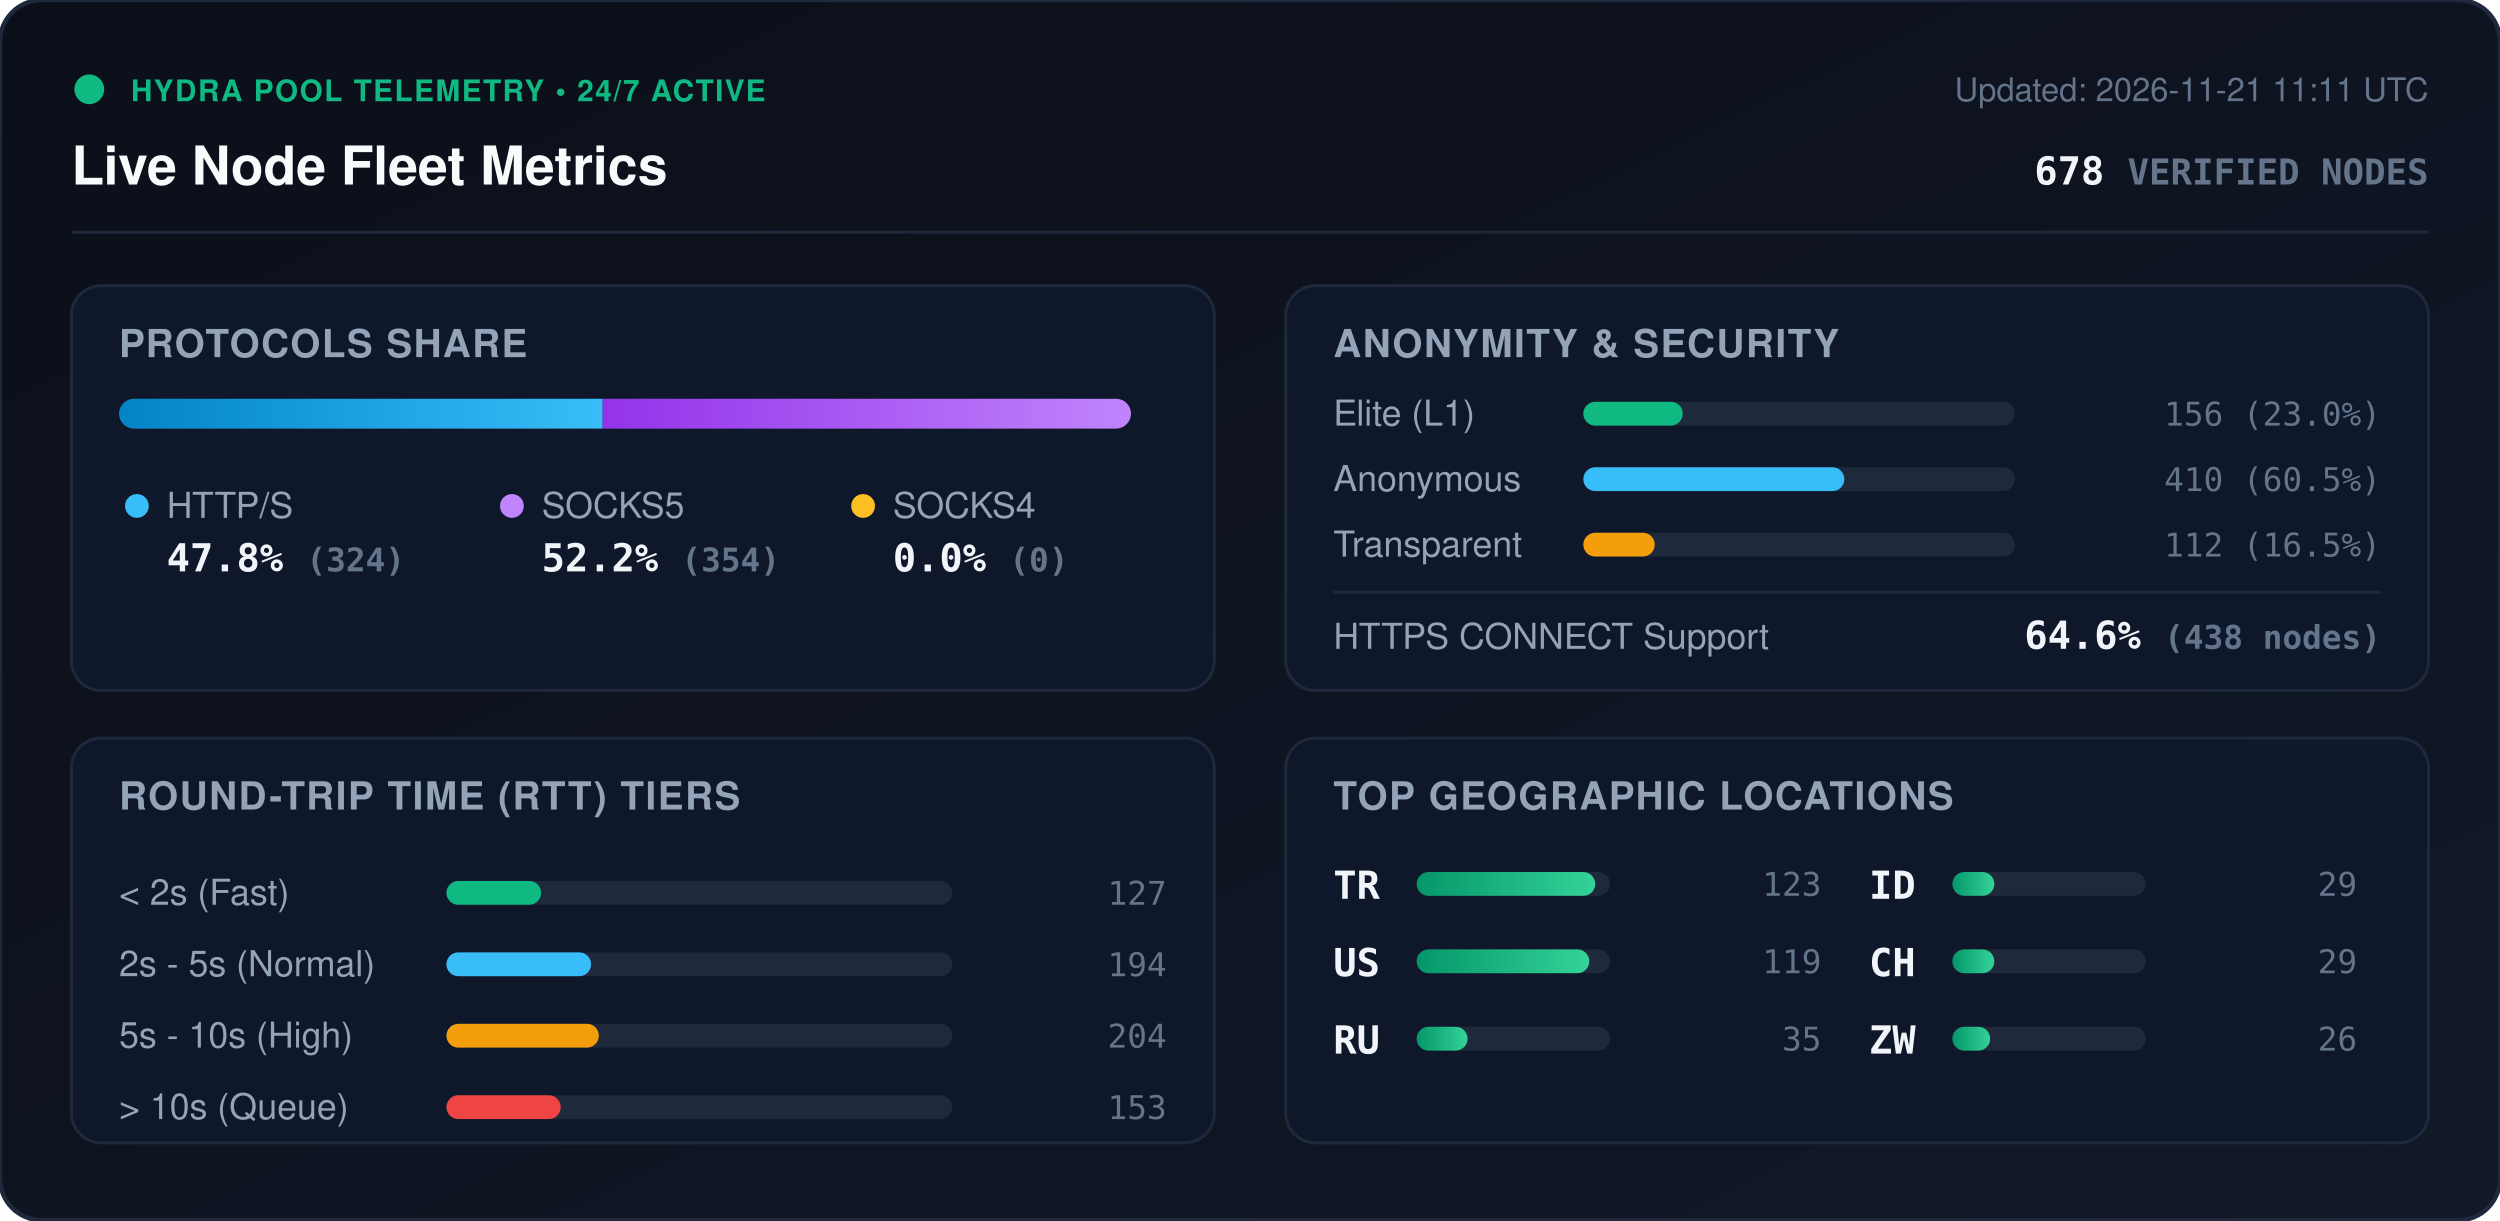
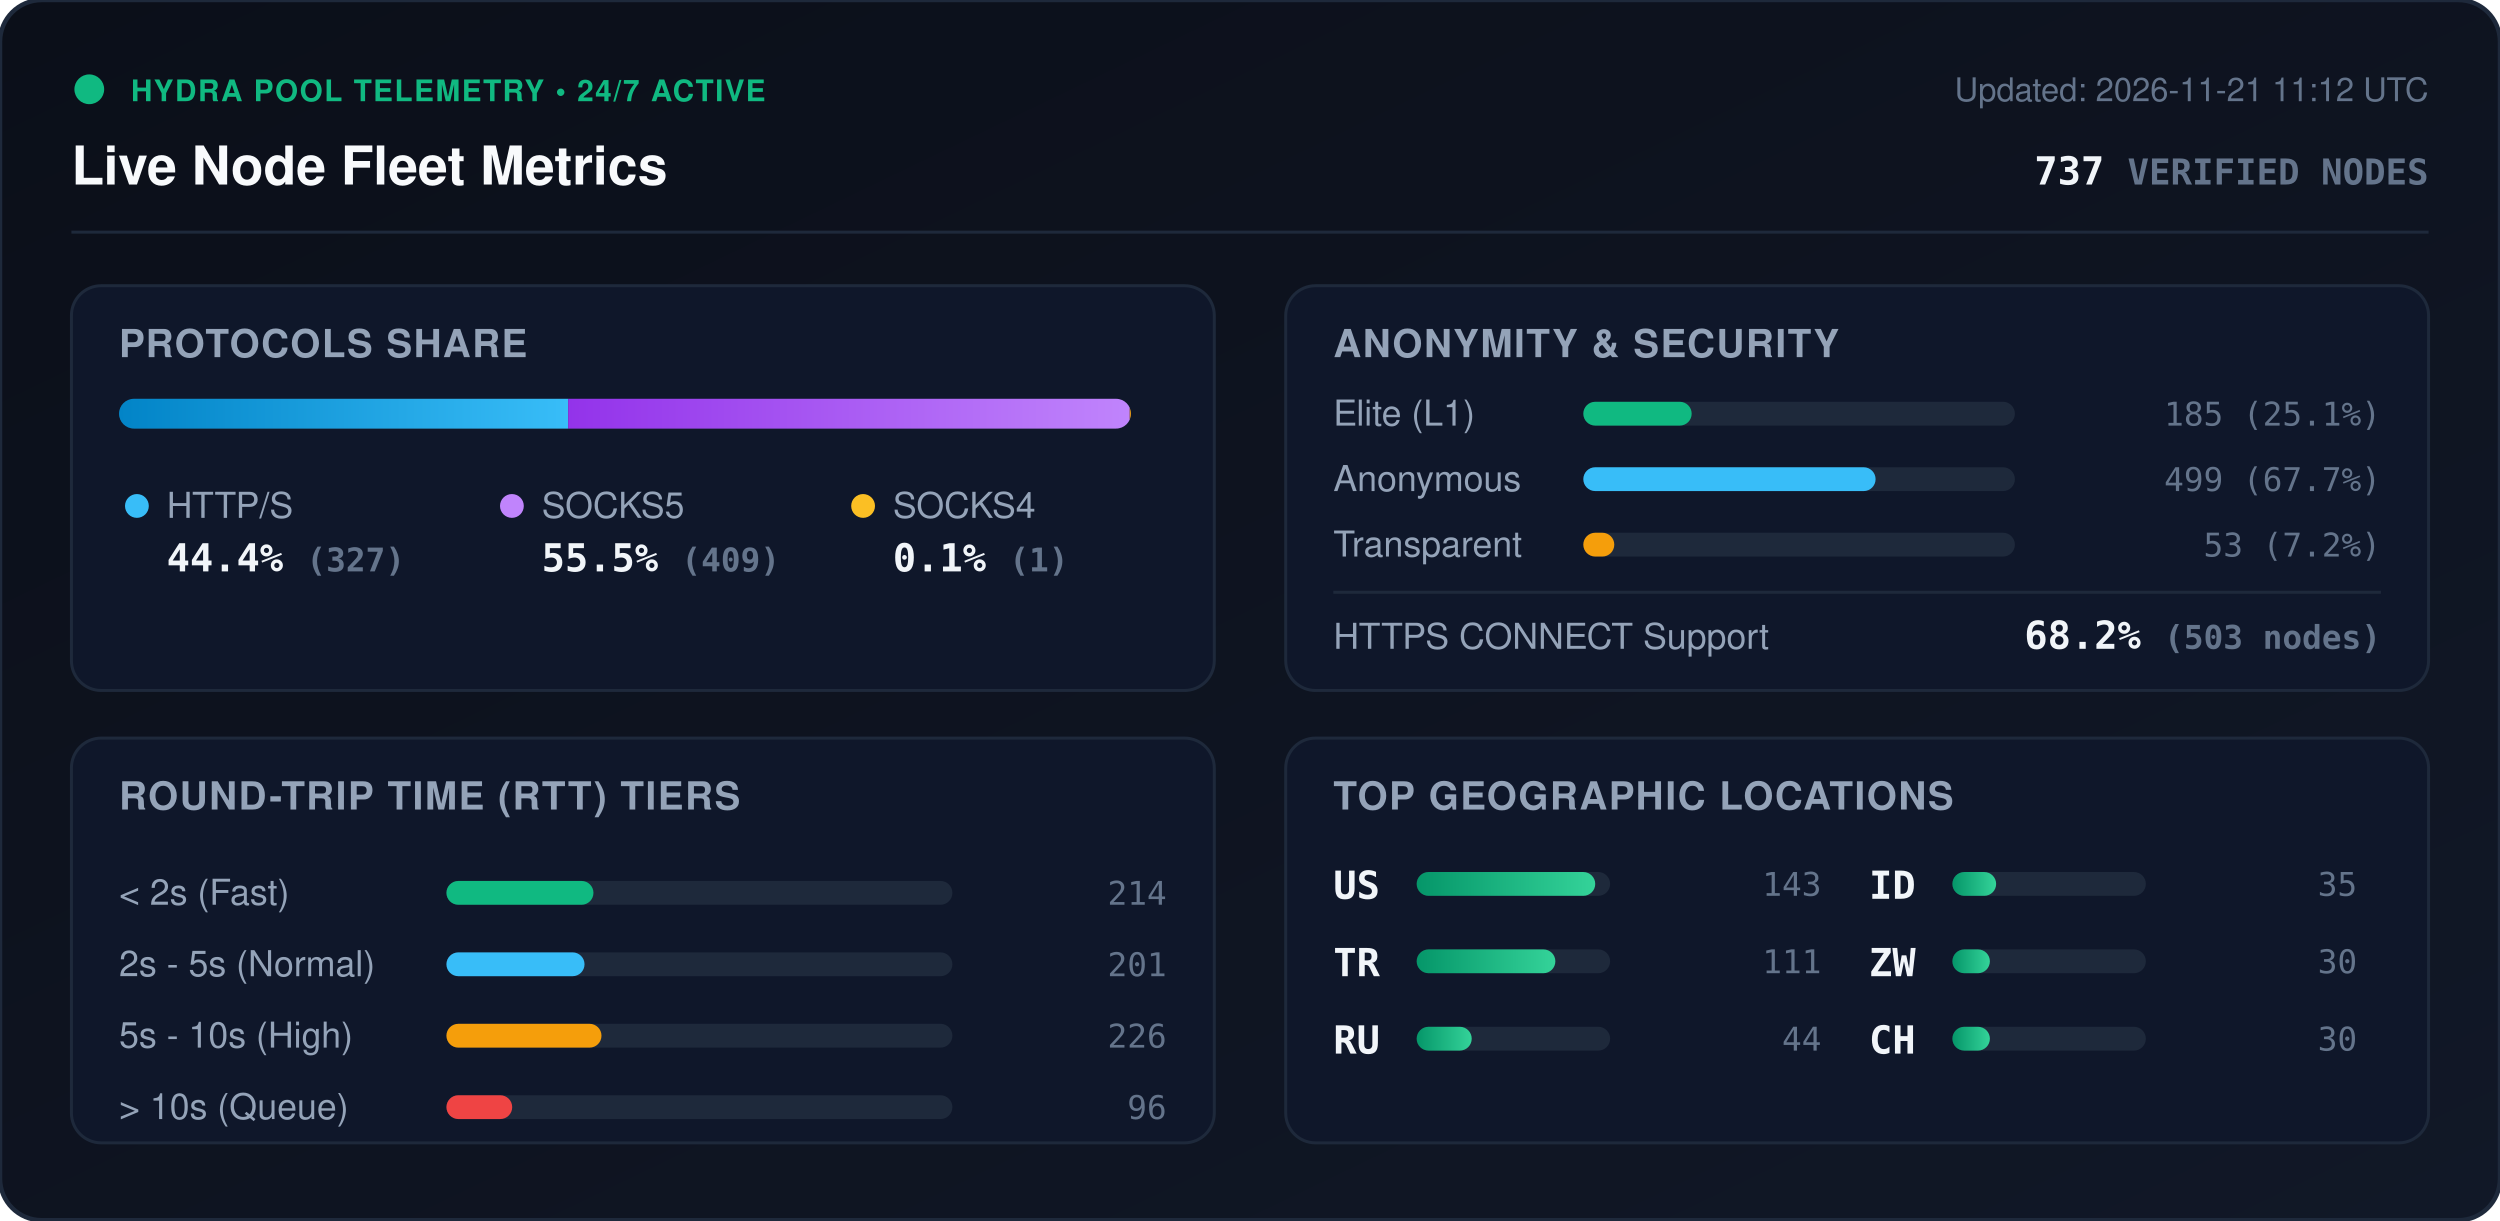
<svg xmlns="http://www.w3.org/2000/svg" viewBox="0 0 840 410" width="840" height="410" style="max-width: 100%; height: auto;">
  <defs>
    <linearGradient id="bg" x1="0%" y1="0%" x2="100%" y2="100%">
      <stop offset="0%" stop-color="#0b0f19" />
      <stop offset="100%" stop-color="#111827" />
    </linearGradient>
    <linearGradient id="bar-http" x1="0%" y1="0%" x2="100%" y2="0%">
      <stop offset="0%" stop-color="#0284c7" />
      <stop offset="100%" stop-color="#38bdf8" />
    </linearGradient>
    <linearGradient id="bar-socks5" x1="0%" y1="0%" x2="100%" y2="0%">
      <stop offset="0%" stop-color="#9333ea" />
      <stop offset="100%" stop-color="#c084fc" />
    </linearGradient>
    <linearGradient id="bar-socks4" x1="0%" y1="0%" x2="100%" y2="0%">
      <stop offset="0%" stop-color="#d97706" />
      <stop offset="100%" stop-color="#fbbf24" />
    </linearGradient>
    <linearGradient id="bar-green" x1="0%" y1="0%" x2="100%" y2="0%">
      <stop offset="0%" stop-color="#059669" />
      <stop offset="100%" stop-color="#34d399" />
    </linearGradient>
    <clipPath id="prog-track-clip">
      <rect width="340.0" height="10" rx="5" />
    </clipPath>
    <style>
      .title { font: 700 18px -apple-system, BlinkMacSystemFont, 'Segoe UI', Helvetica, Arial, sans-serif; fill: #f8fafc; }
      .sub { font: 500 11px -apple-system, BlinkMacSystemFont, 'Segoe UI', Helvetica, Arial, sans-serif; fill: #64748b; }
      .section-hdr { font: 600 13px -apple-system, BlinkMacSystemFont, 'Segoe UI', Helvetica, Arial, sans-serif; fill: #94a3b8; letter-spacing: 0.5px; }
      .metric-val { font: 700 13px -apple-system, BlinkMacSystemFont, 'Segoe UI', Helvetica, Arial, sans-serif; fill: #f1f5f9; }
      .metric-lbl { font: 500 12px -apple-system, BlinkMacSystemFont, 'Segoe UI', Helvetica, Arial, sans-serif; fill: #94a3b8; }
      .badge-txt { font: 700 10px -apple-system, BlinkMacSystemFont, 'Segoe UI', Helvetica, Arial, sans-serif; fill: #10b981; letter-spacing: 0.5px; }
      .mono { font-family: ui-monospace, SFMono-Regular, Menlo, Monaco, Consolas, monospace; }
      .pulse { animation: beacon 2s infinite ease-in-out; }
      @keyframes beacon { 0%, 100% { opacity: 1; } 50% { opacity: 0.35; } }
    </style>
  </defs>
  <rect width="840" height="410" rx="14" fill="url(#bg)" stroke="#1e293b" stroke-width="1.5" />
  <g transform="translate(24, 24)">
    <circle cx="6" cy="6" r="5" fill="#10b981" class="pulse" />
    <text x="20" y="10" class="badge-txt">HYDRA POOL TELEMETRY • 24/7 ACTIVE</text>
    <text x="0" y="38" class="title">Live Node Fleet Metrics</text>
-     <text x="792" y="10" text-anchor="end" class="sub">Updated: 2026-11-21 11:11 UTC</text>
-     <text x="792" y="38" text-anchor="end" class="metric-val mono" fill="#38bdf8">678 <tspan font-size="12" fill="#64748b">VERIFIED NODES</tspan>
+     <text x="792" y="10" text-anchor="end" class="sub">Updated: 2026-11-21 11:12 UTC</text>
+     <text x="792" y="38" text-anchor="end" class="metric-val mono" fill="#38bdf8">737 <tspan font-size="12" fill="#64748b">VERIFIED NODES</tspan>
    </text>
  </g>
  <line x1="24" y1="78" x2="816" y2="78" stroke="#1e293b" stroke-width="1" />
  <g transform="translate(24, 96)">
    <rect width="384" height="136" rx="10" fill="#0f172a" stroke="#1e293b" />
    <text x="16" y="24" class="section-hdr">PROTOCOLS SHARE</text>
    <g transform="translate(16, 38)">
      <rect width="340.0" height="10" rx="5" fill="#1e293b" />
      <g clip-path="url(#prog-track-clip)">
-         <rect x="0" width="162.5" height="10" fill="url(#bar-http)" />
-         <rect x="162.5" width="177.5" height="10" fill="url(#bar-socks5)" />
-         <rect x="340.0" width="0.0" height="10" fill="url(#bar-socks4)" />
+         <rect x="0" width="150.9" height="10" fill="url(#bar-http)" />
+         <rect x="150.9" width="188.7" height="10" fill="url(#bar-socks5)" />
+         <rect x="339.6" width="0.5" height="10" fill="url(#bar-socks4)" />
      </g>
    </g>
    <g transform="translate(16, 68)">
      <circle cx="6" cy="6" r="4" fill="#38bdf8" />
      <text x="16" y="10" class="metric-lbl">HTTP/S</text>
-       <text x="16" y="28" class="metric-val mono">47.8% <tspan font-size="11" fill="#64748b">(324)</tspan>
+       <text x="16" y="28" class="metric-val mono">44.4% <tspan font-size="11" fill="#64748b">(327)</tspan>
      </text>
      <circle cx="132" cy="6" r="4" fill="#c084fc" />
      <text x="142" y="10" class="metric-lbl">SOCKS5</text>
-       <text x="142" y="28" class="metric-val mono">52.2% <tspan font-size="11" fill="#64748b">(354)</tspan>
+       <text x="142" y="28" class="metric-val mono">55.5% <tspan font-size="11" fill="#64748b">(409)</tspan>
      </text>
      <circle cx="250" cy="6" r="4" fill="#fbbf24" />
      <text x="260" y="10" class="metric-lbl">SOCKS4</text>
-       <text x="260" y="28" class="metric-val mono">0.0% <tspan font-size="11" fill="#64748b">(0)</tspan>
+       <text x="260" y="28" class="metric-val mono">0.1% <tspan font-size="11" fill="#64748b">(1)</tspan>
      </text>
    </g>
  </g>
  <g transform="translate(432, 96)">
    <rect width="384" height="136" rx="10" fill="#0f172a" stroke="#1e293b" />
    <text x="16" y="24" class="section-hdr">ANONYMITY &amp; SECURITY</text>
    <text x="16" y="47" class="metric-lbl">Elite (L1)</text>
    <rect x="100" y="39" width="145.0" height="8" rx="4" fill="#1e293b" />
-     <rect x="100" y="39" width="33.4" height="8" rx="4" fill="#10b981" />
-     <text x="368" y="47" text-anchor="end" class="mono sub" fill="#e2e8f0">156 (23.0%)</text>
+     <rect x="100" y="39" width="36.4" height="8" rx="4" fill="#10b981" />
+     <text x="368" y="47" text-anchor="end" class="mono sub" fill="#e2e8f0">185 (25.1%)</text>
    <text x="16" y="69" class="metric-lbl">Anonymous</text>
    <rect x="100" y="61" width="145.0" height="8" rx="4" fill="#1e293b" />
-     <rect x="100" y="61" width="87.7" height="8" rx="4" fill="#38bdf8" />
-     <text x="368" y="69" text-anchor="end" class="mono sub" fill="#e2e8f0">410 (60.5%)</text>
+     <rect x="100" y="61" width="98.2" height="8" rx="4" fill="#38bdf8" />
+     <text x="368" y="69" text-anchor="end" class="mono sub" fill="#e2e8f0">499 (67.7%)</text>
    <text x="16" y="91" class="metric-lbl">Transparent</text>
    <rect x="100" y="83" width="145.0" height="8" rx="4" fill="#1e293b" />
-     <rect x="100" y="83" width="24.0" height="8" rx="4" fill="#f59e0b" />
-     <text x="368" y="91" text-anchor="end" class="mono sub" fill="#e2e8f0">112 (16.5%)</text>
+     <rect x="100" y="83" width="10.4" height="8" rx="4" fill="#f59e0b" />
+     <text x="368" y="91" text-anchor="end" class="mono sub" fill="#e2e8f0">53 (7.2%)</text>
    <line x1="16" y1="103" x2="368" y2="103" stroke="#1e293b" stroke-width="1" />
    <text x="16" y="122" class="metric-lbl">HTTPS CONNECT Support</text>
-     <text x="368" y="122" text-anchor="end" class="metric-val mono" fill="#34d399">64.6% <tspan font-size="11" fill="#64748b">(438 nodes)</tspan>
+     <text x="368" y="122" text-anchor="end" class="metric-val mono" fill="#34d399">68.2% <tspan font-size="11" fill="#64748b">(503 nodes)</tspan>
    </text>
  </g>
  <g transform="translate(24, 248)">
    <rect width="384" height="136" rx="10" fill="#0f172a" stroke="#1e293b" />
    <text x="16" y="24" class="section-hdr">ROUND-TRIP TIME (RTT) TIERS</text>
    <g transform="translate(16, 42)">
      <text x="0" y="14" class="metric-lbl">&lt; 2s (Fast)</text>
      <rect x="110" y="6" width="170" height="8" rx="4" fill="#1e293b" />
-       <rect x="110" y="6" width="31.8" height="8" rx="4" fill="#10b981" />
-       <text x="352" y="14" text-anchor="end" class="mono sub">127</text>
+       <rect x="110" y="6" width="49.4" height="8" rx="4" fill="#10b981" />
+       <text x="352" y="14" text-anchor="end" class="mono sub">214</text>
      <text x="0" y="38" class="metric-lbl">2s - 5s (Normal)</text>
      <rect x="110" y="30" width="170" height="8" rx="4" fill="#1e293b" />
-       <rect x="110" y="30" width="48.6" height="8" rx="4" fill="#38bdf8" />
-       <text x="352" y="38" text-anchor="end" class="mono sub">194</text>
+       <rect x="110" y="30" width="46.4" height="8" rx="4" fill="#38bdf8" />
+       <text x="352" y="38" text-anchor="end" class="mono sub">201</text>
      <text x="0" y="62" class="metric-lbl">5s - 10s (High)</text>
      <rect x="110" y="54" width="170" height="8" rx="4" fill="#1e293b" />
-       <rect x="110" y="54" width="51.2" height="8" rx="4" fill="#f59e0b" />
-       <text x="352" y="62" text-anchor="end" class="mono sub">204</text>
+       <rect x="110" y="54" width="52.1" height="8" rx="4" fill="#f59e0b" />
+       <text x="352" y="62" text-anchor="end" class="mono sub">226</text>
      <text x="0" y="86" class="metric-lbl">&gt; 10s (Queue)</text>
      <rect x="110" y="78" width="170" height="8" rx="4" fill="#1e293b" />
-       <rect x="110" y="78" width="38.4" height="8" rx="4" fill="#ef4444" />
-       <text x="352" y="86" text-anchor="end" class="mono sub">153</text>
+       <rect x="110" y="78" width="22.1" height="8" rx="4" fill="#ef4444" />
+       <text x="352" y="86" text-anchor="end" class="mono sub">96</text>
    </g>
  </g>
  <g transform="translate(432, 248)">
    <rect width="384" height="136" rx="10" fill="#0f172a" stroke="#1e293b" />
    <text x="16" y="24" class="section-hdr">TOP GEOGRAPHIC LOCATIONS</text>
    <g transform="translate(16, 42)">
      <g transform="translate(0, 0)">
+         <text x="0" y="12" class="mono metric-val" font-size="12">US</text>
+         <rect x="28" y="3" width="65" height="8" rx="4" fill="#1e293b" />
+         <rect x="28" y="3" width="60.0" height="8" rx="4" fill="url(#bar-green)" />
+         <text x="164" y="11" text-anchor="end" class="mono sub">143</text>
+       </g>
+       <g transform="translate(0, 26)">
        <text x="0" y="12" class="mono metric-val" font-size="12">TR</text>
        <rect x="28" y="3" width="65" height="8" rx="4" fill="#1e293b" />
-         <rect x="28" y="3" width="60.0" height="8" rx="4" fill="url(#bar-green)" />
-         <text x="164" y="11" text-anchor="end" class="mono sub">123</text>
-       </g>
-       <g transform="translate(0, 26)">
-         <text x="0" y="12" class="mono metric-val" font-size="12">US</text>
-         <rect x="28" y="3" width="65" height="8" rx="4" fill="#1e293b" />
-         <rect x="28" y="3" width="58.0" height="8" rx="4" fill="url(#bar-green)" />
-         <text x="164" y="11" text-anchor="end" class="mono sub">119</text>
+         <rect x="28" y="3" width="46.6" height="8" rx="4" fill="url(#bar-green)" />
+         <text x="164" y="11" text-anchor="end" class="mono sub">111</text>
      </g>
      <g transform="translate(0, 52)">
        <text x="0" y="12" class="mono metric-val" font-size="12">RU</text>
        <rect x="28" y="3" width="65" height="8" rx="4" fill="#1e293b" />
-         <rect x="28" y="3" width="17.1" height="8" rx="4" fill="url(#bar-green)" />
-         <text x="164" y="11" text-anchor="end" class="mono sub">35</text>
+         <rect x="28" y="3" width="18.5" height="8" rx="4" fill="url(#bar-green)" />
+         <text x="164" y="11" text-anchor="end" class="mono sub">44</text>
      </g>
      <g transform="translate(180, 0)">
        <text x="0" y="12" class="mono metric-val" font-size="12">ID</text>
        <rect x="28" y="3" width="65" height="8" rx="4" fill="#1e293b" />
-         <rect x="28" y="3" width="14.1" height="8" rx="4" fill="url(#bar-green)" />
-         <text x="164" y="11" text-anchor="end" class="mono sub">29</text>
+         <rect x="28" y="3" width="14.7" height="8" rx="4" fill="url(#bar-green)" />
+         <text x="164" y="11" text-anchor="end" class="mono sub">35</text>
      </g>
      <g transform="translate(180, 26)">
+         <text x="0" y="12" class="mono metric-val" font-size="12">ZW</text>
+         <rect x="28" y="3" width="65" height="8" rx="4" fill="#1e293b" />
+         <rect x="28" y="3" width="12.6" height="8" rx="4" fill="url(#bar-green)" />
+         <text x="164" y="11" text-anchor="end" class="mono sub">30</text>
+       </g>
+       <g transform="translate(180, 52)">
        <text x="0" y="12" class="mono metric-val" font-size="12">CH</text>
        <rect x="28" y="3" width="65" height="8" rx="4" fill="#1e293b" />
-         <rect x="28" y="3" width="14.1" height="8" rx="4" fill="url(#bar-green)" />
-         <text x="164" y="11" text-anchor="end" class="mono sub">29</text>
-       </g>
-       <g transform="translate(180, 52)">
-         <text x="0" y="12" class="mono metric-val" font-size="12">ZW</text>
-         <rect x="28" y="3" width="65" height="8" rx="4" fill="#1e293b" />
-         <rect x="28" y="3" width="12.7" height="8" rx="4" fill="url(#bar-green)" />
-         <text x="164" y="11" text-anchor="end" class="mono sub">26</text>
+         <rect x="28" y="3" width="12.6" height="8" rx="4" fill="url(#bar-green)" />
+         <text x="164" y="11" text-anchor="end" class="mono sub">30</text>
      </g>
    </g>
  </g>
</svg>
